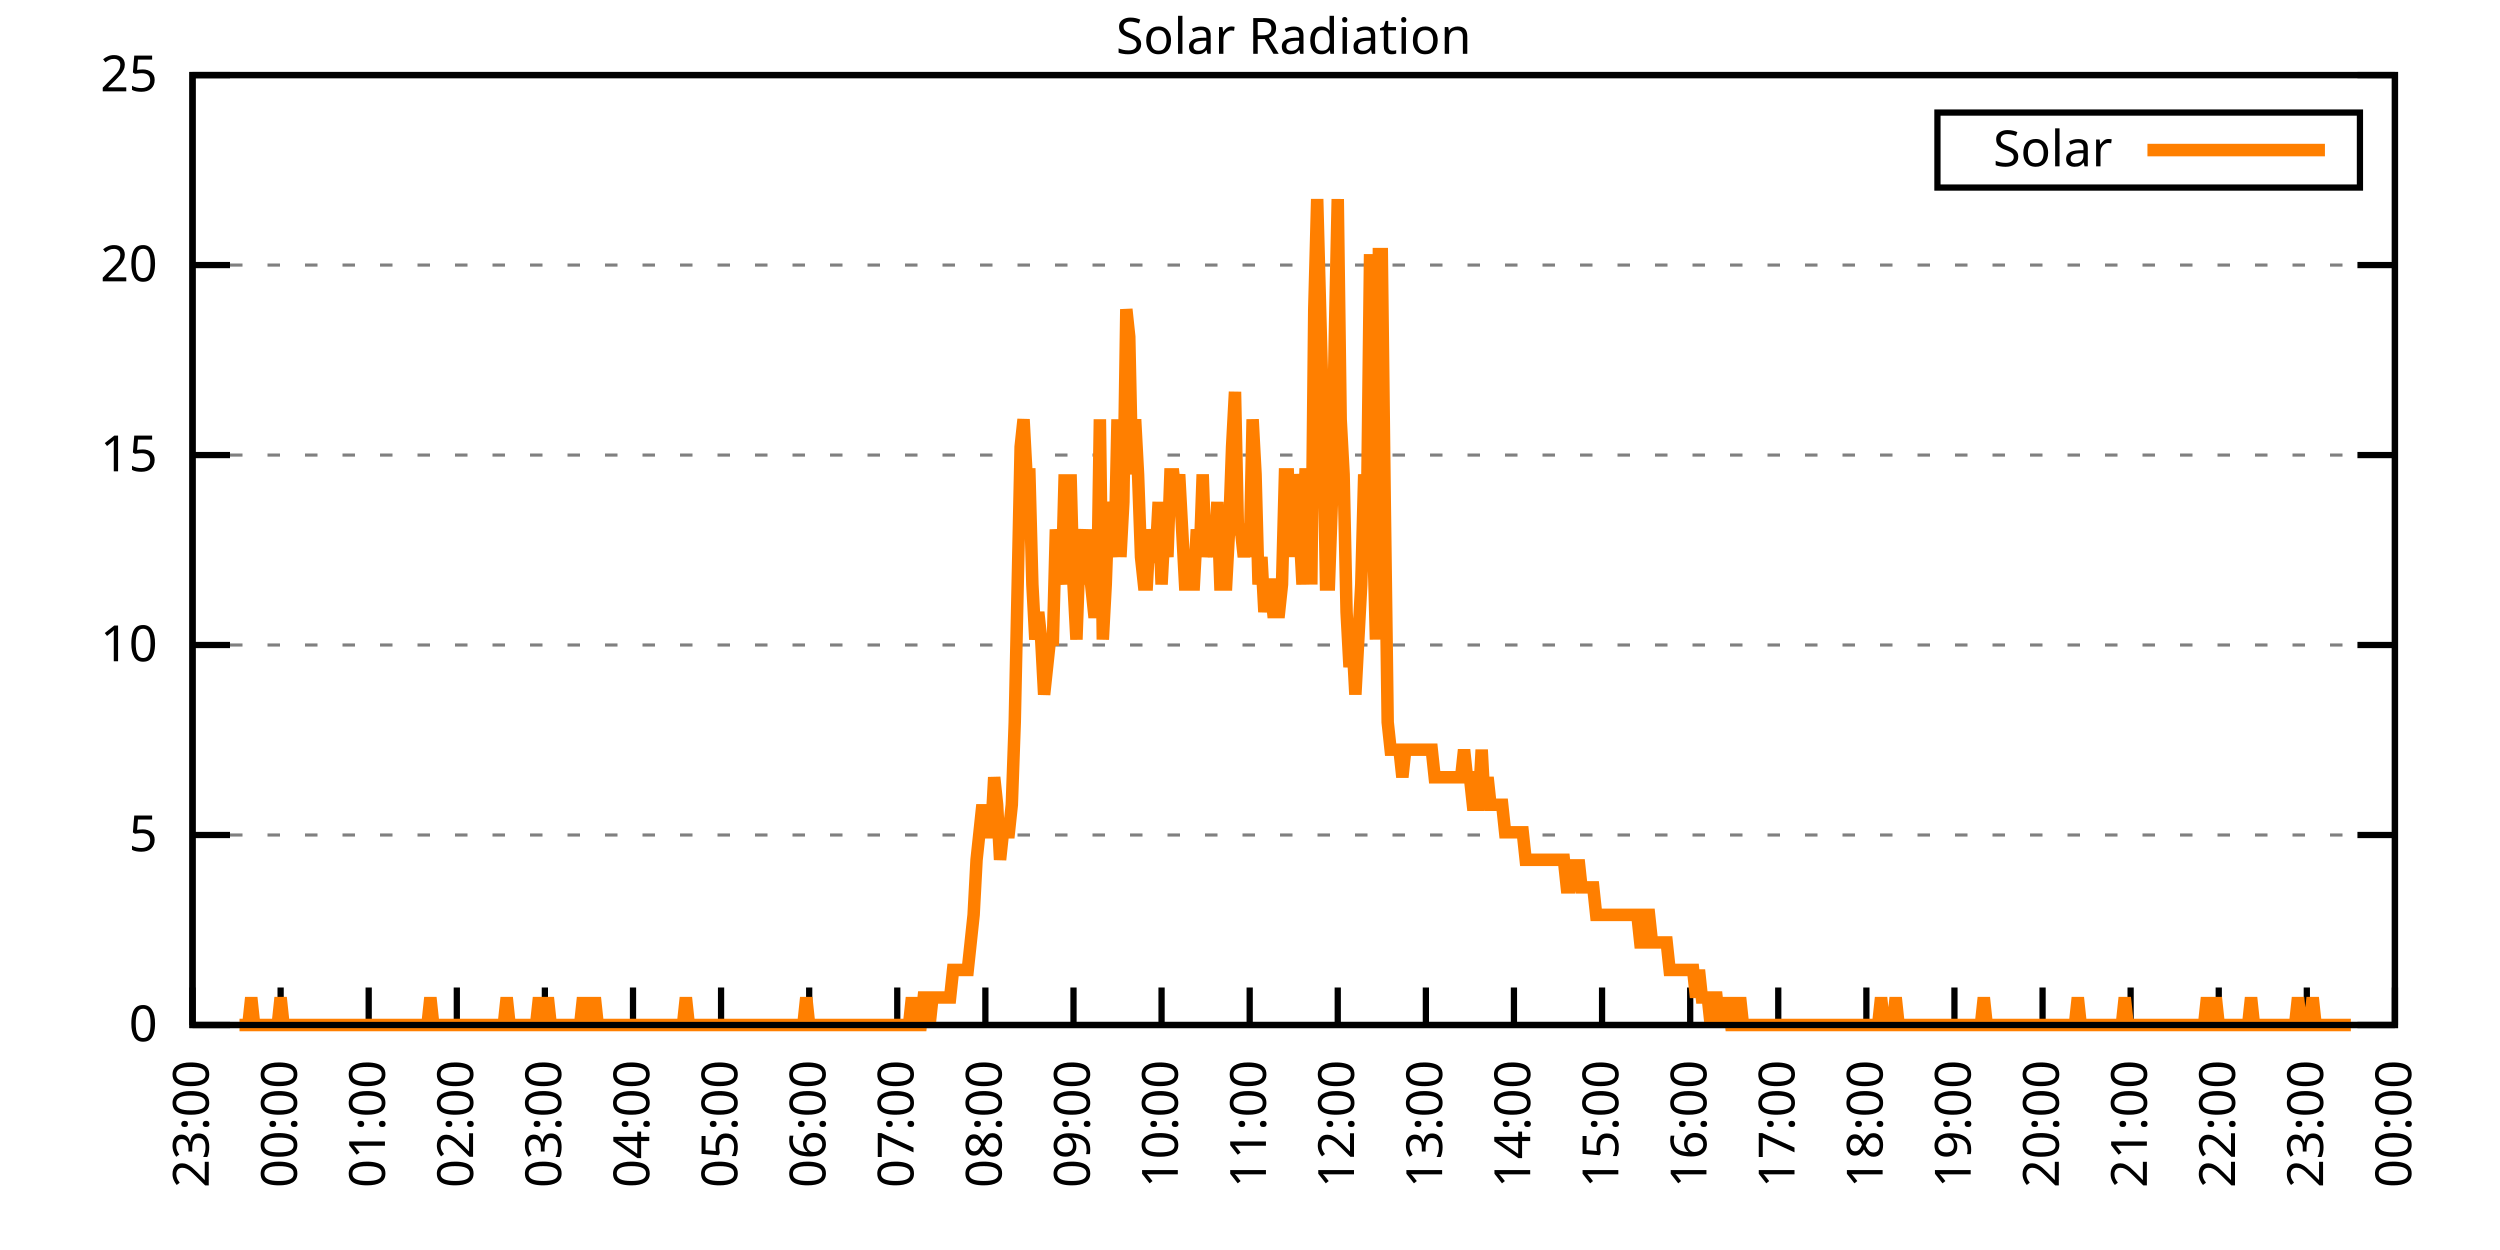
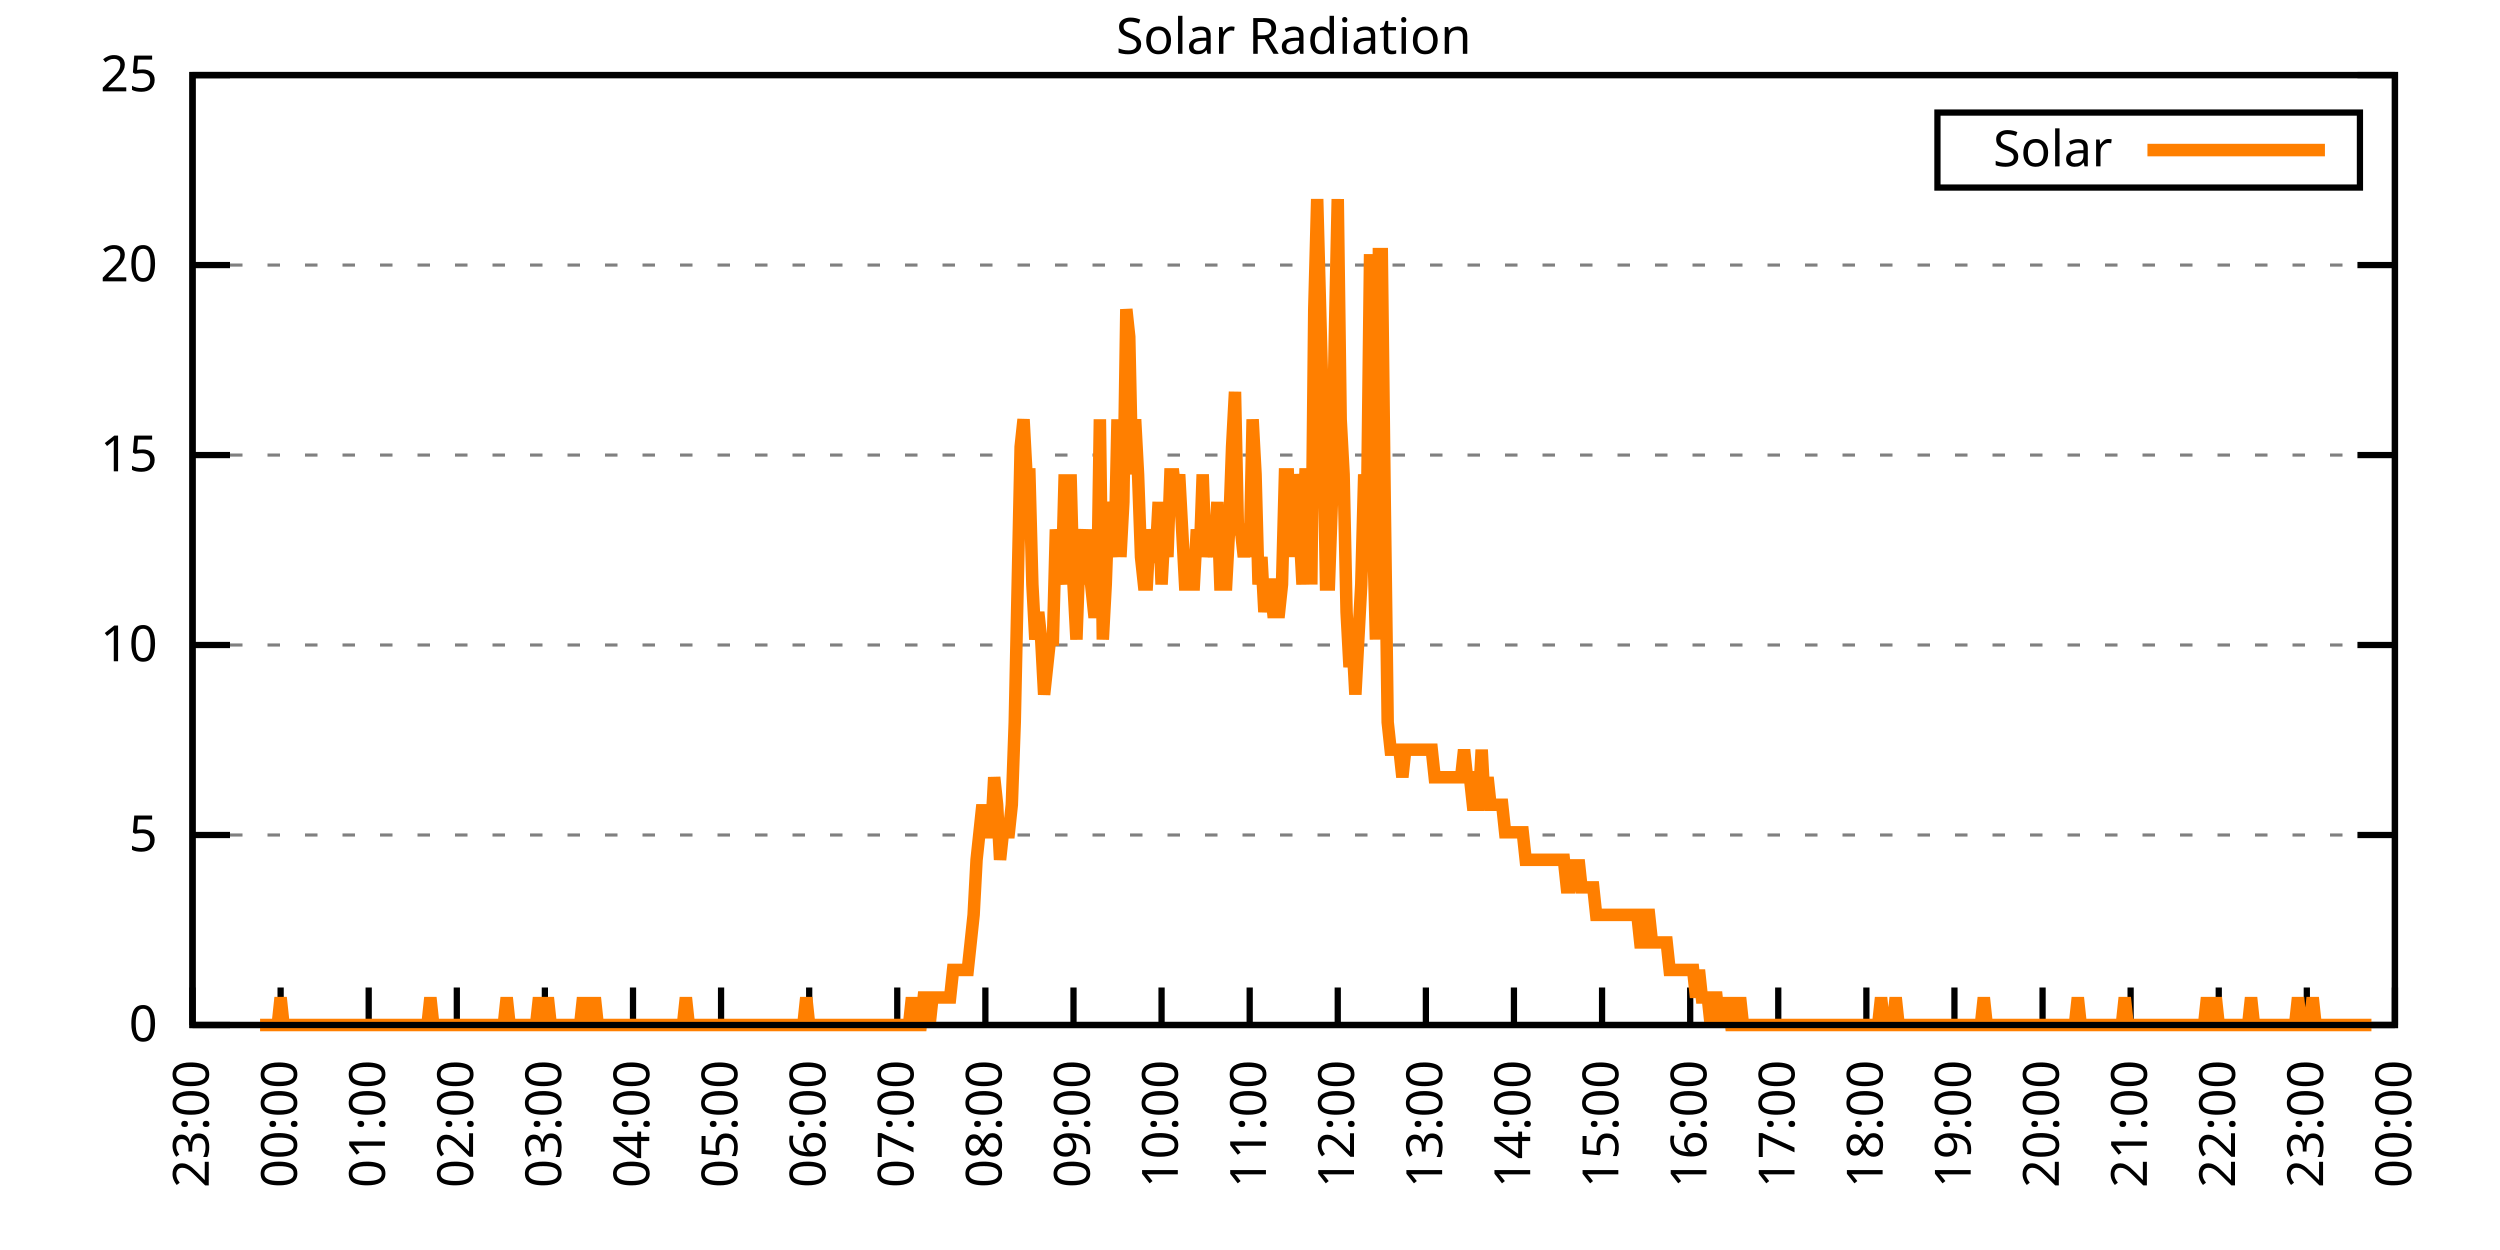
<svg xmlns="http://www.w3.org/2000/svg" xmlns:xlink="http://www.w3.org/1999/xlink" width="400" height="200" viewBox="0 0 400 200">
  <g id="gnuplot_canvas">
    <rect x="0" y="0" width="400" height="200" fill="none" />
    <defs>
      <circle id="gpDot" r="0.5" stroke-width="0.5" stroke="currentColor" />
      <path id="gpPt0" stroke-width="0.333" stroke="currentColor" d="M-1,0 h2 M0,-1 v2" />
      <path id="gpPt1" stroke-width="0.333" stroke="currentColor" d="M-1,-1 L1,1 M1,-1 L-1,1" />
      <path id="gpPt2" stroke-width="0.333" stroke="currentColor" d="M-1,0 L1,0 M0,-1 L0,1 M-1,-1 L1,1 M-1,1 L1,-1" />
      <rect id="gpPt3" stroke-width="0.333" stroke="currentColor" x="-1" y="-1" width="2" height="2" />
      <rect id="gpPt4" stroke-width="0.333" stroke="currentColor" fill="currentColor" x="-1" y="-1" width="2" height="2" />
      <circle id="gpPt5" stroke-width="0.333" stroke="currentColor" cx="0" cy="0" r="1" />
      <use xlink:href="#gpPt5" id="gpPt6" fill="currentColor" stroke="none" />
      <path id="gpPt7" stroke-width="0.333" stroke="currentColor" d="M0,-1.33 L-1.33,0.67 L1.33,0.67 z" />
      <use xlink:href="#gpPt7" id="gpPt8" fill="currentColor" stroke="none" />
      <use xlink:href="#gpPt7" id="gpPt9" stroke="currentColor" transform="rotate(180)" />
      <use xlink:href="#gpPt9" id="gpPt10" fill="currentColor" stroke="none" />
      <use xlink:href="#gpPt3" id="gpPt11" stroke="currentColor" transform="rotate(45)" />
      <use xlink:href="#gpPt11" id="gpPt12" fill="currentColor" stroke="none" />
      <path id="gpPt13" stroke-width="0.333" stroke="currentColor" d="M0,1.330 L1.265,0.411 L0.782,-1.067 L-0.782,-1.076 L-1.265,0.411 z" />
      <use xlink:href="#gpPt13" id="gpPt14" fill="currentColor" stroke="none" />
      <filter id="textbox" filterUnits="objectBoundingBox" x="0" y="0" height="1" width="1">
        <feFlood flood-color="white" flood-opacity="1" result="bgnd" />
        <feComposite in="SourceGraphic" in2="bgnd" operator="atop" />
      </filter>
      <filter id="greybox" filterUnits="objectBoundingBox" x="0" y="0" height="1" width="1">
        <feFlood flood-color="lightgrey" flood-opacity="1" result="grey" />
        <feComposite in="SourceGraphic" in2="grey" operator="atop" />
      </filter>
    </defs>
    <g fill="none" color="white" stroke="currentColor" stroke-width="1.00" stroke-linecap="butt" stroke-linejoin="miter">
</g>
    <g fill="none" color="black" stroke="currentColor" stroke-width="1.00" stroke-linecap="butt" stroke-linejoin="miter">
      <g stroke="none" shape-rendering="crispEdges">
        <polygon fill="rgb(255, 255, 255)" points="30.80,164.00 383.18,164.00 383.18,12.02 30.80,12.02 " />
      </g>
    </g>
    <g fill="none" color="black" stroke="currentColor" stroke-width="1.00" stroke-linecap="butt" stroke-linejoin="miter">
</g>
    <g fill="none" color="black" stroke="black" stroke-width="0.50" stroke-linecap="butt" stroke-linejoin="miter">
</g>
    <g fill="none" color="gray" stroke="currentColor" stroke-width="0.50" stroke-linecap="butt" stroke-linejoin="miter">
      <path stroke="gray" stroke-dasharray="2,4" class="gridline" d="M30.80,164.00 L383.19,164.00  " />
    </g>
    <g fill="none" color="gray" stroke="gray" stroke-width="1.00" stroke-linecap="butt" stroke-linejoin="miter">
</g>
    <g fill="none" color="black" stroke="currentColor" stroke-width="1.00" stroke-linecap="butt" stroke-linejoin="miter">
      <path stroke="black" d="M30.80,164.00 L36.80,164.00 M383.19,164.00 L377.19,164.00  " />
      <g transform="translate(25.20,166.60)" stroke="none" fill="black" font-family="Sans" font-size="8.00" text-anchor="end">
        <text>
          <tspan font-family="Sans"> 0</tspan>
        </text>
      </g>
    </g>
    <g fill="none" color="black" stroke="currentColor" stroke-width="1.00" stroke-linecap="butt" stroke-linejoin="miter">
</g>
    <g fill="none" color="black" stroke="black" stroke-width="0.50" stroke-linecap="butt" stroke-linejoin="miter">
</g>
    <g fill="none" color="gray" stroke="currentColor" stroke-width="0.50" stroke-linecap="butt" stroke-linejoin="miter">
      <path stroke="gray" stroke-dasharray="2,4" class="gridline" d="M30.80,133.60 L383.19,133.60  " />
    </g>
    <g fill="none" color="gray" stroke="gray" stroke-width="1.00" stroke-linecap="butt" stroke-linejoin="miter">
</g>
    <g fill="none" color="black" stroke="currentColor" stroke-width="1.00" stroke-linecap="butt" stroke-linejoin="miter">
      <path stroke="black" d="M30.80,133.60 L36.80,133.60 M383.19,133.60 L377.19,133.60  " />
      <g transform="translate(25.20,136.20)" stroke="none" fill="black" font-family="Sans" font-size="8.00" text-anchor="end">
        <text>
          <tspan font-family="Sans"> 5</tspan>
        </text>
      </g>
    </g>
    <g fill="none" color="black" stroke="currentColor" stroke-width="1.00" stroke-linecap="butt" stroke-linejoin="miter">
</g>
    <g fill="none" color="black" stroke="black" stroke-width="0.50" stroke-linecap="butt" stroke-linejoin="miter">
</g>
    <g fill="none" color="gray" stroke="currentColor" stroke-width="0.50" stroke-linecap="butt" stroke-linejoin="miter">
      <path stroke="gray" stroke-dasharray="2,4" class="gridline" d="M30.80,103.20 L383.19,103.20  " />
    </g>
    <g fill="none" color="gray" stroke="gray" stroke-width="1.00" stroke-linecap="butt" stroke-linejoin="miter">
</g>
    <g fill="none" color="black" stroke="currentColor" stroke-width="1.00" stroke-linecap="butt" stroke-linejoin="miter">
      <path stroke="black" d="M30.80,103.20 L36.80,103.20 M383.19,103.20 L377.19,103.20  " />
      <g transform="translate(25.20,105.80)" stroke="none" fill="black" font-family="Sans" font-size="8.00" text-anchor="end">
        <text>
          <tspan font-family="Sans"> 10</tspan>
        </text>
      </g>
    </g>
    <g fill="none" color="black" stroke="currentColor" stroke-width="1.00" stroke-linecap="butt" stroke-linejoin="miter">
</g>
    <g fill="none" color="black" stroke="black" stroke-width="0.50" stroke-linecap="butt" stroke-linejoin="miter">
</g>
    <g fill="none" color="gray" stroke="currentColor" stroke-width="0.50" stroke-linecap="butt" stroke-linejoin="miter">
      <path stroke="gray" stroke-dasharray="2,4" class="gridline" d="M30.80,72.81 L383.19,72.81  " />
    </g>
    <g fill="none" color="gray" stroke="gray" stroke-width="1.00" stroke-linecap="butt" stroke-linejoin="miter">
</g>
    <g fill="none" color="black" stroke="currentColor" stroke-width="1.00" stroke-linecap="butt" stroke-linejoin="miter">
      <path stroke="black" d="M30.80,72.81 L36.80,72.81 M383.19,72.81 L377.19,72.81  " />
      <g transform="translate(25.20,75.41)" stroke="none" fill="black" font-family="Sans" font-size="8.00" text-anchor="end">
        <text>
          <tspan font-family="Sans"> 15</tspan>
        </text>
      </g>
    </g>
    <g fill="none" color="black" stroke="currentColor" stroke-width="1.00" stroke-linecap="butt" stroke-linejoin="miter">
</g>
    <g fill="none" color="black" stroke="black" stroke-width="0.50" stroke-linecap="butt" stroke-linejoin="miter">
</g>
    <g fill="none" color="gray" stroke="currentColor" stroke-width="0.50" stroke-linecap="butt" stroke-linejoin="miter">
      <path stroke="gray" stroke-dasharray="2,4" class="gridline" d="M30.80,42.41 L383.19,42.41  " />
    </g>
    <g fill="none" color="gray" stroke="gray" stroke-width="1.00" stroke-linecap="butt" stroke-linejoin="miter">
</g>
    <g fill="none" color="black" stroke="currentColor" stroke-width="1.00" stroke-linecap="butt" stroke-linejoin="miter">
      <path stroke="black" d="M30.80,42.41 L36.80,42.41 M383.19,42.41 L377.19,42.41  " />
      <g transform="translate(25.20,45.01)" stroke="none" fill="black" font-family="Sans" font-size="8.00" text-anchor="end">
        <text>
          <tspan font-family="Sans"> 20</tspan>
        </text>
      </g>
    </g>
    <g fill="none" color="black" stroke="currentColor" stroke-width="1.00" stroke-linecap="butt" stroke-linejoin="miter">
</g>
    <g fill="none" color="black" stroke="black" stroke-width="0.50" stroke-linecap="butt" stroke-linejoin="miter">
</g>
    <g fill="none" color="gray" stroke="currentColor" stroke-width="0.50" stroke-linecap="butt" stroke-linejoin="miter">
      <path stroke="gray" stroke-dasharray="2,4" class="gridline" d="M30.80,12.01 L383.19,12.01  " />
    </g>
    <g fill="none" color="gray" stroke="gray" stroke-width="1.00" stroke-linecap="butt" stroke-linejoin="miter">
</g>
    <g fill="none" color="black" stroke="currentColor" stroke-width="1.00" stroke-linecap="butt" stroke-linejoin="miter">
      <path stroke="black" d="M30.80,12.01 L36.80,12.01 M383.19,12.01 L377.19,12.01  " />
      <g transform="translate(25.20,14.61)" stroke="none" fill="black" font-family="Sans" font-size="8.00" text-anchor="end">
        <text>
          <tspan font-family="Sans"> 25</tspan>
        </text>
      </g>
    </g>
    <g fill="none" color="black" stroke="currentColor" stroke-width="1.00" stroke-linecap="butt" stroke-linejoin="miter">
      <path stroke="black" d="M30.80,164.00 L30.80,158.00  " />
      <g transform="translate(33.40,169.60) rotate(270.00)" stroke="none" fill="black" font-family="Sans" font-size="8.00" text-anchor="end">
        <text>
          <tspan font-family="Sans">23:00</tspan>
        </text>
      </g>
    </g>
    <g fill="none" color="black" stroke="currentColor" stroke-width="1.00" stroke-linecap="butt" stroke-linejoin="miter">
      <path stroke="black" d="M44.90,164.00 L44.90,158.00  " />
      <g transform="translate(47.50,169.60) rotate(270.00)" stroke="none" fill="black" font-family="Sans" font-size="8.00" text-anchor="end">
        <text>
          <tspan font-family="Sans">00:00</tspan>
        </text>
      </g>
    </g>
    <g fill="none" color="black" stroke="currentColor" stroke-width="1.00" stroke-linecap="butt" stroke-linejoin="miter">
      <path stroke="black" d="M58.99,164.00 L58.99,158.00  " />
      <g transform="translate(61.59,169.60) rotate(270.00)" stroke="none" fill="black" font-family="Sans" font-size="8.00" text-anchor="end">
        <text>
          <tspan font-family="Sans">01:00</tspan>
        </text>
      </g>
    </g>
    <g fill="none" color="black" stroke="currentColor" stroke-width="1.00" stroke-linecap="butt" stroke-linejoin="miter">
      <path stroke="black" d="M73.09,164.00 L73.09,158.00  " />
      <g transform="translate(75.69,169.60) rotate(270.00)" stroke="none" fill="black" font-family="Sans" font-size="8.00" text-anchor="end">
        <text>
          <tspan font-family="Sans">02:00</tspan>
        </text>
      </g>
    </g>
    <g fill="none" color="black" stroke="currentColor" stroke-width="1.00" stroke-linecap="butt" stroke-linejoin="miter">
      <path stroke="black" d="M87.18,164.00 L87.18,158.00  " />
      <g transform="translate(89.78,169.60) rotate(270.00)" stroke="none" fill="black" font-family="Sans" font-size="8.00" text-anchor="end">
        <text>
          <tspan font-family="Sans">03:00</tspan>
        </text>
      </g>
    </g>
    <g fill="none" color="black" stroke="currentColor" stroke-width="1.00" stroke-linecap="butt" stroke-linejoin="miter">
      <path stroke="black" d="M101.28,164.00 L101.28,158.00  " />
      <g transform="translate(103.88,169.60) rotate(270.00)" stroke="none" fill="black" font-family="Sans" font-size="8.00" text-anchor="end">
        <text>
          <tspan font-family="Sans">04:00</tspan>
        </text>
      </g>
    </g>
    <g fill="none" color="black" stroke="currentColor" stroke-width="1.00" stroke-linecap="butt" stroke-linejoin="miter">
      <path stroke="black" d="M115.37,164.00 L115.37,158.00  " />
      <g transform="translate(117.97,169.60) rotate(270.00)" stroke="none" fill="black" font-family="Sans" font-size="8.00" text-anchor="end">
        <text>
          <tspan font-family="Sans">05:00</tspan>
        </text>
      </g>
    </g>
    <g fill="none" color="black" stroke="currentColor" stroke-width="1.00" stroke-linecap="butt" stroke-linejoin="miter">
      <path stroke="black" d="M129.47,164.00 L129.47,158.00  " />
      <g transform="translate(132.07,169.60) rotate(270.00)" stroke="none" fill="black" font-family="Sans" font-size="8.00" text-anchor="end">
        <text>
          <tspan font-family="Sans">06:00</tspan>
        </text>
      </g>
    </g>
    <g fill="none" color="black" stroke="currentColor" stroke-width="1.00" stroke-linecap="butt" stroke-linejoin="miter">
      <path stroke="black" d="M143.56,164.00 L143.56,158.00  " />
      <g transform="translate(146.16,169.60) rotate(270.00)" stroke="none" fill="black" font-family="Sans" font-size="8.00" text-anchor="end">
        <text>
          <tspan font-family="Sans">07:00</tspan>
        </text>
      </g>
    </g>
    <g fill="none" color="black" stroke="currentColor" stroke-width="1.00" stroke-linecap="butt" stroke-linejoin="miter">
      <path stroke="black" d="M157.66,164.00 L157.66,158.00  " />
      <g transform="translate(160.26,169.60) rotate(270.00)" stroke="none" fill="black" font-family="Sans" font-size="8.00" text-anchor="end">
        <text>
          <tspan font-family="Sans">08:00</tspan>
        </text>
      </g>
    </g>
    <g fill="none" color="black" stroke="currentColor" stroke-width="1.00" stroke-linecap="butt" stroke-linejoin="miter">
      <path stroke="black" d="M171.76,164.00 L171.76,158.00  " />
      <g transform="translate(174.36,169.60) rotate(270.00)" stroke="none" fill="black" font-family="Sans" font-size="8.00" text-anchor="end">
        <text>
          <tspan font-family="Sans">09:00</tspan>
        </text>
      </g>
    </g>
    <g fill="none" color="black" stroke="currentColor" stroke-width="1.00" stroke-linecap="butt" stroke-linejoin="miter">
      <path stroke="black" d="M185.85,164.00 L185.85,158.00  " />
      <g transform="translate(188.45,169.60) rotate(270.00)" stroke="none" fill="black" font-family="Sans" font-size="8.00" text-anchor="end">
        <text>
          <tspan font-family="Sans">10:00</tspan>
        </text>
      </g>
    </g>
    <g fill="none" color="black" stroke="currentColor" stroke-width="1.00" stroke-linecap="butt" stroke-linejoin="miter">
      <path stroke="black" d="M199.95,164.00 L199.95,158.00  " />
      <g transform="translate(202.55,169.60) rotate(270.00)" stroke="none" fill="black" font-family="Sans" font-size="8.00" text-anchor="end">
        <text>
          <tspan font-family="Sans">11:00</tspan>
        </text>
      </g>
    </g>
    <g fill="none" color="black" stroke="currentColor" stroke-width="1.00" stroke-linecap="butt" stroke-linejoin="miter">
      <path stroke="black" d="M214.04,164.00 L214.04,158.00  " />
      <g transform="translate(216.64,169.60) rotate(270.00)" stroke="none" fill="black" font-family="Sans" font-size="8.00" text-anchor="end">
        <text>
          <tspan font-family="Sans">12:00</tspan>
        </text>
      </g>
    </g>
    <g fill="none" color="black" stroke="currentColor" stroke-width="1.00" stroke-linecap="butt" stroke-linejoin="miter">
      <path stroke="black" d="M228.14,164.00 L228.14,158.00  " />
      <g transform="translate(230.74,169.60) rotate(270.00)" stroke="none" fill="black" font-family="Sans" font-size="8.00" text-anchor="end">
        <text>
          <tspan font-family="Sans">13:00</tspan>
        </text>
      </g>
    </g>
    <g fill="none" color="black" stroke="currentColor" stroke-width="1.00" stroke-linecap="butt" stroke-linejoin="miter">
      <path stroke="black" d="M242.23,164.00 L242.23,158.00  " />
      <g transform="translate(244.83,169.60) rotate(270.00)" stroke="none" fill="black" font-family="Sans" font-size="8.00" text-anchor="end">
        <text>
          <tspan font-family="Sans">14:00</tspan>
        </text>
      </g>
    </g>
    <g fill="none" color="black" stroke="currentColor" stroke-width="1.00" stroke-linecap="butt" stroke-linejoin="miter">
      <path stroke="black" d="M256.33,164.00 L256.33,158.00  " />
      <g transform="translate(258.93,169.60) rotate(270.00)" stroke="none" fill="black" font-family="Sans" font-size="8.00" text-anchor="end">
        <text>
          <tspan font-family="Sans">15:00</tspan>
        </text>
      </g>
    </g>
    <g fill="none" color="black" stroke="currentColor" stroke-width="1.00" stroke-linecap="butt" stroke-linejoin="miter">
      <path stroke="black" d="M270.43,164.00 L270.43,158.00  " />
      <g transform="translate(273.03,169.60) rotate(270.00)" stroke="none" fill="black" font-family="Sans" font-size="8.00" text-anchor="end">
        <text>
          <tspan font-family="Sans">16:00</tspan>
        </text>
      </g>
    </g>
    <g fill="none" color="black" stroke="currentColor" stroke-width="1.00" stroke-linecap="butt" stroke-linejoin="miter">
      <path stroke="black" d="M284.52,164.00 L284.52,158.00  " />
      <g transform="translate(287.12,169.60) rotate(270.00)" stroke="none" fill="black" font-family="Sans" font-size="8.00" text-anchor="end">
        <text>
          <tspan font-family="Sans">17:00</tspan>
        </text>
      </g>
    </g>
    <g fill="none" color="black" stroke="currentColor" stroke-width="1.00" stroke-linecap="butt" stroke-linejoin="miter">
      <path stroke="black" d="M298.62,164.00 L298.62,158.00  " />
      <g transform="translate(301.22,169.60) rotate(270.00)" stroke="none" fill="black" font-family="Sans" font-size="8.00" text-anchor="end">
        <text>
          <tspan font-family="Sans">18:00</tspan>
        </text>
      </g>
    </g>
    <g fill="none" color="black" stroke="currentColor" stroke-width="1.00" stroke-linecap="butt" stroke-linejoin="miter">
      <path stroke="black" d="M312.71,164.00 L312.71,158.00  " />
      <g transform="translate(315.31,169.60) rotate(270.00)" stroke="none" fill="black" font-family="Sans" font-size="8.00" text-anchor="end">
        <text>
          <tspan font-family="Sans">19:00</tspan>
        </text>
      </g>
    </g>
    <g fill="none" color="black" stroke="currentColor" stroke-width="1.00" stroke-linecap="butt" stroke-linejoin="miter">
      <path stroke="black" d="M326.81,164.00 L326.81,158.00  " />
      <g transform="translate(329.41,169.60) rotate(270.00)" stroke="none" fill="black" font-family="Sans" font-size="8.00" text-anchor="end">
        <text>
          <tspan font-family="Sans">20:00</tspan>
        </text>
      </g>
    </g>
    <g fill="none" color="black" stroke="currentColor" stroke-width="1.00" stroke-linecap="butt" stroke-linejoin="miter">
      <path stroke="black" d="M340.90,164.00 L340.90,158.00  " />
      <g transform="translate(343.50,169.60) rotate(270.00)" stroke="none" fill="black" font-family="Sans" font-size="8.00" text-anchor="end">
        <text>
          <tspan font-family="Sans">21:00</tspan>
        </text>
      </g>
    </g>
    <g fill="none" color="black" stroke="currentColor" stroke-width="1.00" stroke-linecap="butt" stroke-linejoin="miter">
      <path stroke="black" d="M355.00,164.00 L355.00,158.00  " />
      <g transform="translate(357.60,169.60) rotate(270.00)" stroke="none" fill="black" font-family="Sans" font-size="8.00" text-anchor="end">
        <text>
          <tspan font-family="Sans">22:00</tspan>
        </text>
      </g>
    </g>
    <g fill="none" color="black" stroke="currentColor" stroke-width="1.00" stroke-linecap="butt" stroke-linejoin="miter">
      <path stroke="black" d="M369.09,164.00 L369.09,158.00  " />
      <g transform="translate(371.69,169.60) rotate(270.00)" stroke="none" fill="black" font-family="Sans" font-size="8.00" text-anchor="end">
        <text>
          <tspan font-family="Sans">23:00</tspan>
        </text>
      </g>
    </g>
    <g fill="none" color="black" stroke="currentColor" stroke-width="1.00" stroke-linecap="butt" stroke-linejoin="miter">
      <path stroke="black" d="M383.19,164.00 L383.19,158.00  " />
      <g transform="translate(385.79,169.60) rotate(270.00)" stroke="none" fill="black" font-family="Sans" font-size="8.00" text-anchor="end">
        <text>
          <tspan font-family="Sans">00:00</tspan>
        </text>
      </g>
    </g>
    <g fill="none" color="black" stroke="currentColor" stroke-width="1.00" stroke-linecap="butt" stroke-linejoin="miter">
</g>
    <g fill="none" color="black" stroke="currentColor" stroke-width="1.00" stroke-linecap="butt" stroke-linejoin="miter">
      <path stroke="black" d="M30.80,12.01 L30.80,164.00 L383.19,164.00 L383.19,12.01 L30.80,12.01 Z  " />
    </g>
    <g fill="none" color="black" stroke="currentColor" stroke-width="1.00" stroke-linecap="butt" stroke-linejoin="miter">
</g>
    <g fill="none" color="black" stroke="currentColor" stroke-width="1.00" stroke-linecap="butt" stroke-linejoin="miter">
      <path stroke="black" d="M309.99,30.01 L309.99,18.01 L377.59,18.01 L377.59,30.01 L309.99,30.01 Z  " />
    </g>
    <g id="Solar_Radiation_plot_1">
      <g fill="none" color="white" stroke="black" stroke-width="2.00" stroke-linecap="butt" stroke-linejoin="miter">
</g>
      <g fill="none" color="black" stroke="currentColor" stroke-width="2.00" stroke-linecap="butt" stroke-linejoin="miter">
        <g transform="translate(337.99,26.61)" stroke="none" fill="black" font-family="Sans" font-size="8.00" text-anchor="end">
          <text>
            <tspan font-family="Sans">Solar</tspan>
          </text>
        </g>
      </g>
      <g fill="none" color="black" stroke="currentColor" stroke-width="2.00" stroke-linecap="butt" stroke-linejoin="miter">
-         <path stroke="rgb(255, 127,   0)" d="M343.59,24.01 L371.99,24.01 M38.32,164.00 L38.79,164.00 L39.26,164.00 L39.73,164.00 L40.20,159.60 L40.67,164.00   L41.14,164.00 L41.61,164.00 L42.08,164.00 L42.55,164.00 L43.02,164.00 L43.49,164.00 L43.96,164.00 L44.43,164.00   L44.90,159.60 L45.37,164.00 L45.84,164.00 L46.31,164.00 L46.78,164.00 L47.24,164.00 L47.71,164.00 L48.18,164.00   L48.65,164.00 L49.12,164.00 L49.59,164.00 L50.06,164.00 L50.53,164.00 L51.00,164.00 L51.47,164.00 L51.94,164.00   L52.41,164.00 L52.88,164.00 L53.35,164.00 L53.82,164.00 L54.29,164.00 L54.76,164.00 L55.23,164.00 L55.70,164.00   L56.17,164.00 L56.64,164.00 L57.11,164.00 L57.58,164.00 L58.05,164.00 L58.52,164.00 L58.99,164.00 L59.46,164.00   L59.93,164.00 L60.40,164.00 L60.87,164.00 L61.34,164.00 L61.81,164.00 L62.28,164.00 L62.75,164.00 L63.22,164.00   L63.69,164.00 L64.16,164.00 L64.63,164.00 L65.10,164.00 L65.57,164.00 L66.04,164.00 L66.51,164.00 L66.98,164.00   L67.45,164.00 L67.92,164.00 L68.39,164.00 L68.86,159.60 L69.33,164.00 L69.80,164.00 L70.27,164.00 L70.74,164.00   L71.21,164.00 L71.68,164.00 L72.15,164.00 L72.62,164.00 L73.09,164.00 L73.56,164.00 L74.03,164.00 L74.50,164.00   L74.97,164.00 L75.44,164.00 L75.91,164.00 L76.38,164.00 L76.85,164.00 L77.32,164.00 L77.79,164.00 L78.26,164.00   L78.73,164.00 L79.19,164.00 L79.66,164.00 L80.13,164.00 L80.60,164.00 L81.07,159.60 L81.54,164.00 L82.01,164.00   L82.48,164.00 L82.95,164.00 L83.42,164.00 L83.89,164.00 L84.36,164.00 L84.83,164.00 L85.30,164.00 L85.77,164.00   L86.24,159.60 L86.71,164.00 L87.18,164.00 L87.65,159.60 L88.12,164.00 L88.59,164.00 L89.06,164.00 L89.53,164.00   L90.00,164.00 L90.47,164.00 L90.94,164.00 L91.41,164.00 L91.88,164.00 L92.35,164.00 L92.82,164.00 L93.29,159.60   L93.76,164.00 L94.23,164.00 L94.70,164.00 L95.17,159.60 L95.64,164.00 L96.11,164.00 L96.58,164.00 L97.05,164.00   L97.52,164.00 L97.99,164.00 L98.46,164.00 L98.93,164.00 L99.40,164.00 L99.87,164.00 L100.34,164.00 L100.81,164.00   L101.28,164.00 L101.75,164.00 L102.22,164.00 L102.69,164.00 L103.16,164.00 L103.63,164.00 L104.10,164.00 L104.57,164.00   L105.04,164.00 L105.51,164.00 L105.98,164.00 L106.45,164.00 L106.92,164.00 L107.39,164.00 L107.86,164.00 L108.33,164.00   L108.80,164.00 L109.27,164.00 L109.74,159.60 L110.21,164.00 L110.68,164.00 L111.14,164.00 L111.61,164.00 L112.08,164.00   L112.55,164.00 L113.02,164.00 L113.49,164.00 L113.96,164.00 L114.43,164.00 L114.90,164.00 L115.37,164.00 L115.84,164.00   L116.31,164.00 L116.78,164.00 L117.25,164.00 L117.72,164.00 L118.19,164.00 L118.66,164.00 L119.13,164.00 L119.60,164.00   L120.07,164.00 L120.54,164.00 L121.01,164.00 L121.48,164.00 L121.95,164.00 L122.42,164.00 L122.89,164.00 L123.36,164.00   L123.83,164.00 L124.30,164.00 L124.77,164.00 L125.24,164.00 L125.71,164.00 L126.18,164.00 L126.65,164.00 L127.12,164.00   L127.59,164.00 L128.06,164.00 L128.53,164.00 L129.00,159.60 L129.47,164.00 L129.94,164.00 L130.41,164.00 L130.88,164.00   L131.35,164.00 L131.82,164.00 L132.29,164.00 L132.76,164.00 L133.23,164.00 L133.70,164.00 L134.17,164.00 L134.64,164.00   L135.11,164.00 L135.58,164.00 L136.05,164.00 L136.52,164.00 L136.99,164.00 L137.46,164.00 L137.93,164.00 L138.40,164.00   L138.87,164.00 L139.34,164.00 L139.81,164.00 L140.28,164.00 L140.75,164.00 L141.22,164.00 L141.69,164.00 L142.16,164.00   L142.63,164.00 L143.09,164.00 L143.56,164.00 L144.03,164.00 L144.50,164.00 L144.97,164.00 L145.44,164.00 L145.91,159.60   L146.38,164.00 L146.85,164.00 L147.32,164.00 L147.79,159.60 L148.26,159.60 L148.73,164.00 L149.20,159.60 L149.67,159.60   L150.14,159.60 L150.61,159.60 L151.08,159.60 L151.55,159.60 L152.02,159.60 L152.49,155.19 L152.96,155.19 L153.43,155.19   L153.90,155.19 L154.37,155.19 L154.84,155.19 L155.31,150.79 L155.78,146.38 L156.25,137.57 L156.72,133.17 L157.19,128.76   L157.66,133.17 L158.13,133.17 L158.60,133.17 L159.07,124.36 L159.54,128.76 L160.01,137.57 L160.48,133.17 L160.95,133.17   L161.42,133.17 L161.89,128.76 L162.36,115.55 L162.83,93.52 L163.30,71.50 L163.77,67.09 L164.24,75.90 L164.71,75.90   L165.18,93.52 L165.65,102.33 L166.12,97.93 L166.59,102.33 L167.06,111.14 L167.53,106.74 L168.00,102.33 L168.47,102.33   L168.94,84.71 L169.41,89.12 L169.88,93.52 L170.35,75.90 L170.82,93.52 L171.29,75.90 L171.76,93.52 L172.23,102.33   L172.70,89.12 L173.17,84.71 L173.64,93.52 L174.11,84.71 L174.58,93.52 L175.04,97.93 L175.51,97.93 L175.98,67.09   L176.45,102.33 L176.92,93.52 L177.39,80.31 L177.86,84.71 L178.33,89.12 L178.80,67.09 L179.27,89.12 L179.74,80.31   L180.21,49.47 L180.68,53.88 L181.15,75.90 L181.62,67.09 L182.09,75.90 L182.56,89.12 L183.03,93.52 L183.50,93.52   L183.97,84.71 L184.44,89.12 L184.91,89.12 L185.38,80.31 L185.85,93.52 L186.32,84.71 L186.79,89.12 L187.26,75.90   L187.73,75.90 L188.20,80.31 L188.67,75.90 L189.14,84.71 L189.61,93.52 L190.08,93.52 L190.55,93.52 L191.02,93.52   L191.49,84.71 L191.96,89.12 L192.43,75.90 L192.90,89.12 L193.37,84.71 L193.84,84.71 L194.31,89.12 L194.78,80.31   L195.25,93.52 L195.72,93.52 L196.19,93.52 L196.66,84.71 L197.13,71.50 L197.60,62.69 L198.07,84.71 L198.54,84.71   L199.01,89.12 L199.48,84.71 L199.95,89.12 L200.42,67.09 L200.89,75.90 L201.36,93.52 L201.83,89.12 L202.30,97.93   L202.77,93.52 L203.24,93.52 L203.71,97.93 L204.18,97.93 L204.65,97.93 L205.12,93.52 L205.59,75.90 L206.06,75.90   L206.53,89.12 L207.00,75.90 L207.46,80.31 L207.93,84.71 L208.40,93.52 L208.87,75.90 L209.34,75.90 L209.81,93.52   L210.28,49.47 L210.75,31.85 L211.22,49.47 L211.69,67.09 L212.16,93.52 L212.63,93.52 L213.10,80.31 L213.57,53.88   L214.04,31.85 L214.51,67.09 L214.98,75.90 L215.45,97.93 L215.92,106.74 L216.39,102.33 L216.86,111.14 L217.33,102.33   L217.80,93.52 L218.27,75.90 L218.74,80.31 L219.21,40.66 L219.68,84.71 L220.15,102.33 L220.62,40.66 L221.09,40.66   L221.56,80.31 L222.03,115.55 L222.50,119.95 L222.97,119.95 L223.44,119.95 L223.91,119.95 L224.38,124.36 L224.85,119.95   L225.32,119.95 L225.79,119.95 L226.26,119.95 L226.73,119.95 L227.20,119.95 L227.67,119.95 L228.14,119.95 L228.61,119.95   L229.08,119.95 L229.55,124.36 L230.02,124.36 L230.49,124.36 L230.96,124.36 L231.43,124.36 L231.90,124.36 L232.37,124.36   L232.84,124.36 L233.31,124.36 L233.78,124.36 L234.25,119.95 L234.72,124.36 L235.19,124.36 L235.66,128.76 L236.13,128.76   L236.60,128.76 L237.07,119.95 L237.54,128.76 L238.01,124.36 L238.48,128.76 L238.95,128.76 L239.41,128.76 L239.88,128.76   L240.35,128.76 L240.82,133.17 L241.29,133.17 L241.76,133.17 L242.23,133.17 L242.70,133.17 L243.17,133.17 L243.64,133.17   L244.11,137.57 L244.58,137.57 L245.05,137.57 L245.52,137.57 L245.99,137.57 L246.46,137.57 L246.93,137.57 L247.40,137.57   L247.87,137.57 L248.34,137.57 L248.81,137.57 L249.28,137.57 L249.75,137.57 L250.22,137.57 L250.69,141.98 L251.16,141.98   L251.63,137.57 L252.10,141.98 L252.57,137.57 L253.04,141.98 L253.51,141.98 L253.98,141.98 L254.45,141.98 L254.92,141.98   L255.39,146.38 L255.86,146.38 L256.33,146.38 L256.80,146.38 L257.27,146.38 L257.74,146.38 L258.21,146.38 L258.68,146.38   L259.15,146.38 L259.62,146.38 L260.09,146.38 L260.56,146.38 L261.03,146.38 L261.50,146.38 L261.97,146.38 L262.44,150.79   L262.91,150.79 L263.38,146.38 L263.85,146.38 L264.32,150.79 L264.79,150.79 L265.26,150.79 L265.73,150.79 L266.20,150.79   L266.67,150.79 L267.14,155.19 L267.61,155.19 L268.08,155.19 L268.55,155.19 L269.02,155.19 L269.49,155.19 L269.96,155.19   L270.43,155.19 L270.90,155.19 L271.36,159.60 L271.83,155.19 L272.30,159.60 L272.77,159.60 L273.24,159.60 L273.71,164.00   L274.18,159.60 L274.65,159.60 L275.12,164.00 L275.59,159.60 L276.06,164.00 L276.53,159.60 L277.00,164.00 L277.47,164.00   L277.94,164.00 L278.41,159.60 L278.88,164.00 L279.35,164.00 L279.82,164.00 L280.29,164.00 L280.76,164.00 L281.23,164.00   L281.70,164.00 L282.17,164.00 L282.64,164.00 L283.11,164.00 L283.58,164.00 L284.05,164.00 L284.52,164.00 L284.99,164.00   L285.46,164.00 L285.93,164.00 L286.40,164.00 L286.87,164.00 L287.34,164.00 L287.81,164.00 L288.28,164.00 L288.75,164.00   L289.22,164.00 L289.69,164.00 L290.16,164.00 L290.63,164.00 L291.10,164.00 L291.57,164.00 L292.04,164.00 L292.51,164.00   L292.98,164.00 L293.45,164.00 L293.92,164.00 L294.39,164.00 L294.86,164.00 L295.33,164.00 L295.80,164.00 L296.27,164.00   L296.74,164.00 L297.21,164.00 L297.68,164.00 L298.15,164.00 L298.62,164.00 L299.09,164.00 L299.56,164.00 L300.03,164.00   L300.50,164.00 L300.97,159.60 L301.44,164.00 L301.91,164.00 L302.38,164.00 L302.85,164.00 L303.31,159.60 L303.78,164.00   L304.25,164.00 L304.72,164.00 L305.19,164.00 L305.66,164.00 L306.13,164.00 L306.60,164.00 L307.07,164.00 L307.54,164.00   L308.01,164.00 L308.48,164.00 L308.95,164.00 L309.42,164.00 L309.89,164.00 L310.36,164.00 L310.83,164.00 L311.30,164.00   L311.77,164.00 L312.24,164.00 L312.71,164.00 L313.18,164.00 L313.65,164.00 L314.12,164.00 L314.59,164.00 L315.06,164.00   L315.53,164.00 L316.00,164.00 L316.47,164.00 L316.94,164.00 L317.41,159.60 L317.88,164.00 L318.35,164.00 L318.82,164.00   L319.29,164.00 L319.76,164.00 L320.23,164.00 L320.70,164.00 L321.17,164.00 L321.64,164.00 L322.11,164.00 L322.58,164.00   L323.05,164.00 L323.52,164.00 L323.99,164.00 L324.46,164.00 L324.93,164.00 L325.40,164.00 L325.87,164.00 L326.34,164.00   L326.81,164.00 L327.28,164.00 L327.75,164.00 L328.22,164.00 L328.69,164.00 L329.16,164.00 L329.63,164.00 L330.10,164.00   L330.57,164.00 L331.04,164.00 L331.51,164.00 L331.98,164.00 L332.45,159.60 L332.92,164.00 L333.39,164.00 L333.86,164.00   L334.33,164.00 L334.80,164.00 L335.26,164.00 L335.73,164.00 L336.20,164.00 L336.67,164.00 L337.14,164.00 L337.61,164.00   L338.08,164.00 L338.55,164.00 L339.02,164.00 L339.49,164.00 L339.96,159.60 L340.43,164.00 L340.90,164.00 L341.37,164.00   L341.84,164.00 L342.31,164.00 L342.78,164.00 L343.25,164.00 L343.72,164.00 L344.19,164.00 L344.66,164.00 L345.13,164.00   L345.60,164.00 L346.07,164.00 L346.54,164.00 L347.01,164.00 L347.48,164.00 L347.95,164.00 L348.42,164.00 L348.89,164.00   L349.36,164.00 L349.83,164.00 L350.30,164.00 L350.77,164.00 L351.24,164.00 L351.71,164.00 L352.18,164.00 L352.65,164.00   L353.12,159.60 L353.59,164.00 L354.06,164.00 L354.53,159.60 L355.00,164.00 L355.47,164.00 L355.94,164.00 L356.41,164.00   L356.88,164.00 L357.35,164.00 L357.82,164.00 L358.29,164.00 L358.76,164.00 L359.23,164.00 L359.70,164.00 L360.17,159.60   L360.64,164.00 L361.11,164.00 L361.58,164.00 L362.05,164.00 L362.52,164.00 L362.99,164.00 L363.46,164.00 L363.93,164.00   L364.40,164.00 L364.87,164.00 L365.34,164.00 L365.81,164.00 L366.28,164.00 L366.75,164.00 L367.21,164.00 L367.68,159.60   L368.15,164.00 L368.62,164.00 L369.09,164.00 L369.56,164.00 L370.03,159.60 L370.50,164.00 L370.97,164.00 L371.44,164.00   L371.91,164.00 L372.38,164.00 L372.85,164.00 L373.32,164.00 L373.79,164.00 L374.26,164.00 L374.73,164.00 L375.20,164.00   L375.67,164.00 L376.14,164.00  " />
+         <path stroke="rgb(255, 127,   0)" d="M343.59,24.01 L371.99,24.01 M41.61,164.00 L42.08,164.00 L42.55,164.00 L43.02,164.00 L43.49,164.00 L43.96,164.00   L44.43,164.00 L44.90,159.60 L45.37,164.00 L45.84,164.00 L46.31,164.00 L46.78,164.00 L47.24,164.00 L47.71,164.00   L48.18,164.00 L48.65,164.00 L49.12,164.00 L49.59,164.00 L50.06,164.00 L50.53,164.00 L51.00,164.00 L51.47,164.00   L51.94,164.00 L52.41,164.00 L52.88,164.00 L53.35,164.00 L53.82,164.00 L54.29,164.00 L54.76,164.00 L55.23,164.00   L55.70,164.00 L56.17,164.00 L56.64,164.00 L57.11,164.00 L57.58,164.00 L58.05,164.00 L58.52,164.00 L58.99,164.00   L59.46,164.00 L59.93,164.00 L60.40,164.00 L60.87,164.00 L61.34,164.00 L61.81,164.00 L62.28,164.00 L62.75,164.00   L63.22,164.00 L63.69,164.00 L64.16,164.00 L64.63,164.00 L65.10,164.00 L65.57,164.00 L66.04,164.00 L66.51,164.00   L66.98,164.00 L67.45,164.00 L67.92,164.00 L68.39,164.00 L68.86,159.60 L69.33,164.00 L69.80,164.00 L70.27,164.00   L70.74,164.00 L71.21,164.00 L71.68,164.00 L72.15,164.00 L72.62,164.00 L73.09,164.00 L73.56,164.00 L74.03,164.00   L74.50,164.00 L74.97,164.00 L75.44,164.00 L75.91,164.00 L76.38,164.00 L76.85,164.00 L77.32,164.00 L77.79,164.00   L78.26,164.00 L78.73,164.00 L79.19,164.00 L79.66,164.00 L80.13,164.00 L80.60,164.00 L81.07,159.60 L81.54,164.00   L82.01,164.00 L82.48,164.00 L82.95,164.00 L83.42,164.00 L83.89,164.00 L84.36,164.00 L84.83,164.00 L85.30,164.00   L85.77,164.00 L86.24,159.60 L86.71,164.00 L87.18,164.00 L87.65,159.60 L88.12,164.00 L88.59,164.00 L89.06,164.00   L89.53,164.00 L90.00,164.00 L90.47,164.00 L90.94,164.00 L91.41,164.00 L91.88,164.00 L92.35,164.00 L92.82,164.00   L93.29,159.60 L93.76,164.00 L94.23,164.00 L94.70,164.00 L95.17,159.60 L95.64,164.00 L96.11,164.00 L96.58,164.00   L97.05,164.00 L97.52,164.00 L97.99,164.00 L98.46,164.00 L98.93,164.00 L99.40,164.00 L99.87,164.00 L100.34,164.00   L100.81,164.00 L101.28,164.00 L101.75,164.00 L102.22,164.00 L102.69,164.00 L103.16,164.00 L103.63,164.00 L104.10,164.00   L104.57,164.00 L105.04,164.00 L105.51,164.00 L105.98,164.00 L106.45,164.00 L106.92,164.00 L107.39,164.00 L107.86,164.00   L108.33,164.00 L108.80,164.00 L109.27,164.00 L109.74,159.60 L110.21,164.00 L110.68,164.00 L111.14,164.00 L111.61,164.00   L112.08,164.00 L112.55,164.00 L113.02,164.00 L113.49,164.00 L113.96,164.00 L114.43,164.00 L114.90,164.00 L115.37,164.00   L115.84,164.00 L116.31,164.00 L116.78,164.00 L117.25,164.00 L117.72,164.00 L118.19,164.00 L118.66,164.00 L119.13,164.00   L119.60,164.00 L120.07,164.00 L120.54,164.00 L121.01,164.00 L121.48,164.00 L121.95,164.00 L122.42,164.00 L122.89,164.00   L123.36,164.00 L123.83,164.00 L124.30,164.00 L124.77,164.00 L125.24,164.00 L125.71,164.00 L126.18,164.00 L126.65,164.00   L127.12,164.00 L127.59,164.00 L128.06,164.00 L128.53,164.00 L129.00,159.60 L129.47,164.00 L129.94,164.00 L130.41,164.00   L130.88,164.00 L131.35,164.00 L131.82,164.00 L132.29,164.00 L132.76,164.00 L133.23,164.00 L133.70,164.00 L134.17,164.00   L134.64,164.00 L135.11,164.00 L135.58,164.00 L136.05,164.00 L136.52,164.00 L136.99,164.00 L137.46,164.00 L137.93,164.00   L138.40,164.00 L138.87,164.00 L139.34,164.00 L139.81,164.00 L140.28,164.00 L140.75,164.00 L141.22,164.00 L141.69,164.00   L142.16,164.00 L142.63,164.00 L143.09,164.00 L143.56,164.00 L144.03,164.00 L144.50,164.00 L144.97,164.00 L145.44,164.00   L145.91,159.60 L146.38,164.00 L146.85,164.00 L147.32,164.00 L147.79,159.60 L148.26,159.60 L148.73,164.00 L149.20,159.60   L149.67,159.60 L150.14,159.60 L150.61,159.60 L151.08,159.60 L151.55,159.60 L152.02,159.60 L152.49,155.19 L152.96,155.19   L153.43,155.19 L153.90,155.19 L154.37,155.19 L154.84,155.19 L155.31,150.79 L155.78,146.38 L156.25,137.57 L156.72,133.17   L157.19,128.76 L157.66,133.17 L158.13,133.17 L158.60,133.17 L159.07,124.36 L159.54,128.76 L160.01,137.57 L160.48,133.17   L160.95,133.17 L161.42,133.17 L161.89,128.76 L162.36,115.55 L162.83,93.52 L163.30,71.50 L163.77,67.09 L164.24,75.90   L164.71,75.90 L165.18,93.52 L165.65,102.33 L166.12,97.93 L166.59,102.33 L167.06,111.14 L167.53,106.74 L168.00,102.33   L168.47,102.33 L168.94,84.71 L169.41,89.12 L169.88,93.52 L170.35,75.90 L170.82,93.52 L171.29,75.90 L171.76,93.52   L172.23,102.33 L172.70,89.12 L173.17,84.71 L173.64,93.52 L174.11,84.71 L174.58,93.52 L175.04,97.93 L175.51,97.93   L175.98,67.09 L176.45,102.33 L176.92,93.52 L177.39,80.31 L177.86,84.71 L178.33,89.12 L178.80,67.09 L179.27,89.12   L179.74,80.31 L180.21,49.47 L180.68,53.88 L181.15,75.90 L181.62,67.09 L182.09,75.90 L182.56,89.12 L183.03,93.52   L183.50,93.52 L183.97,84.71 L184.44,89.12 L184.91,89.12 L185.38,80.31 L185.85,93.52 L186.32,84.71 L186.79,89.12   L187.26,75.90 L187.73,75.90 L188.20,80.31 L188.67,75.90 L189.14,84.71 L189.61,93.52 L190.08,93.52 L190.55,93.52   L191.02,93.52 L191.49,84.71 L191.96,89.12 L192.43,75.90 L192.90,89.12 L193.37,84.71 L193.84,84.71 L194.31,89.12   L194.78,80.31 L195.25,93.52 L195.72,93.52 L196.19,93.52 L196.66,84.71 L197.13,71.50 L197.60,62.69 L198.07,84.71   L198.54,84.71 L199.01,89.12 L199.48,84.71 L199.95,89.12 L200.42,67.09 L200.89,75.90 L201.36,93.52 L201.83,89.12   L202.30,97.93 L202.77,93.52 L203.24,93.52 L203.71,97.93 L204.18,97.93 L204.65,97.93 L205.12,93.52 L205.59,75.90   L206.06,75.90 L206.53,89.12 L207.00,75.90 L207.46,80.31 L207.93,84.71 L208.40,93.52 L208.87,75.90 L209.34,75.90   L209.81,93.52 L210.28,49.47 L210.75,31.85 L211.22,49.47 L211.69,67.09 L212.16,93.52 L212.63,93.52 L213.10,80.31   L213.57,53.88 L214.04,31.85 L214.51,67.09 L214.98,75.90 L215.45,97.93 L215.92,106.74 L216.39,102.33 L216.86,111.14   L217.33,102.33 L217.80,93.52 L218.27,75.90 L218.74,80.31 L219.21,40.66 L219.68,84.71 L220.15,102.33 L220.62,40.66   L221.09,40.66 L221.56,80.31 L222.03,115.55 L222.50,119.95 L222.97,119.95 L223.44,119.95 L223.91,119.95 L224.38,124.36   L224.85,119.95 L225.32,119.95 L225.79,119.95 L226.26,119.95 L226.73,119.95 L227.20,119.95 L227.67,119.95 L228.14,119.95   L228.61,119.95 L229.08,119.95 L229.55,124.36 L230.02,124.36 L230.49,124.36 L230.96,124.36 L231.43,124.36 L231.90,124.36   L232.37,124.36 L232.84,124.36 L233.31,124.36 L233.78,124.36 L234.25,119.95 L234.72,124.36 L235.19,124.36 L235.66,128.76   L236.13,128.76 L236.60,128.76 L237.07,119.95 L237.54,128.76 L238.01,124.36 L238.48,128.76 L238.95,128.76 L239.41,128.76   L239.88,128.76 L240.35,128.76 L240.82,133.17 L241.29,133.17 L241.76,133.17 L242.23,133.17 L242.70,133.17 L243.17,133.17   L243.64,133.17 L244.11,137.57 L244.58,137.57 L245.05,137.57 L245.52,137.57 L245.99,137.57 L246.46,137.57 L246.93,137.57   L247.40,137.57 L247.87,137.57 L248.34,137.57 L248.81,137.57 L249.28,137.57 L249.75,137.57 L250.22,137.57 L250.69,141.98   L251.16,141.98 L251.63,137.57 L252.10,141.98 L252.57,137.57 L253.04,141.98 L253.51,141.98 L253.98,141.98 L254.45,141.98   L254.92,141.98 L255.39,146.38 L255.86,146.38 L256.33,146.38 L256.80,146.38 L257.27,146.38 L257.74,146.38 L258.21,146.38   L258.68,146.38 L259.15,146.38 L259.62,146.38 L260.09,146.38 L260.56,146.38 L261.03,146.38 L261.50,146.38 L261.97,146.38   L262.44,150.79 L262.91,150.79 L263.38,146.38 L263.85,146.38 L264.32,150.79 L264.79,150.79 L265.26,150.79 L265.73,150.79   L266.20,150.79 L266.67,150.79 L267.14,155.19 L267.61,155.19 L268.08,155.19 L268.55,155.19 L269.02,155.19 L269.49,155.19   L269.96,155.19 L270.43,155.19 L270.90,155.19 L271.36,159.60 L271.83,155.19 L272.30,159.60 L272.77,159.60 L273.24,159.60   L273.71,164.00 L274.18,159.60 L274.65,159.60 L275.12,164.00 L275.59,159.60 L276.06,164.00 L276.53,159.60 L277.00,164.00   L277.47,164.00 L277.94,164.00 L278.41,159.60 L278.88,164.00 L279.35,164.00 L279.82,164.00 L280.29,164.00 L280.76,164.00   L281.23,164.00 L281.70,164.00 L282.17,164.00 L282.64,164.00 L283.11,164.00 L283.58,164.00 L284.05,164.00 L284.52,164.00   L284.99,164.00 L285.46,164.00 L285.93,164.00 L286.40,164.00 L286.87,164.00 L287.34,164.00 L287.81,164.00 L288.28,164.00   L288.75,164.00 L289.22,164.00 L289.69,164.00 L290.16,164.00 L290.63,164.00 L291.10,164.00 L291.57,164.00 L292.04,164.00   L292.51,164.00 L292.98,164.00 L293.45,164.00 L293.92,164.00 L294.39,164.00 L294.86,164.00 L295.33,164.00 L295.80,164.00   L296.27,164.00 L296.74,164.00 L297.21,164.00 L297.68,164.00 L298.15,164.00 L298.62,164.00 L299.09,164.00 L299.56,164.00   L300.03,164.00 L300.50,164.00 L300.97,159.60 L301.44,164.00 L301.91,164.00 L302.38,164.00 L302.85,164.00 L303.31,159.60   L303.78,164.00 L304.25,164.00 L304.72,164.00 L305.19,164.00 L305.66,164.00 L306.13,164.00 L306.60,164.00 L307.07,164.00   L307.54,164.00 L308.01,164.00 L308.48,164.00 L308.95,164.00 L309.42,164.00 L309.89,164.00 L310.36,164.00 L310.83,164.00   L311.30,164.00 L311.77,164.00 L312.24,164.00 L312.71,164.00 L313.18,164.00 L313.65,164.00 L314.12,164.00 L314.59,164.00   L315.06,164.00 L315.53,164.00 L316.00,164.00 L316.47,164.00 L316.94,164.00 L317.41,159.60 L317.88,164.00 L318.35,164.00   L318.82,164.00 L319.29,164.00 L319.76,164.00 L320.23,164.00 L320.70,164.00 L321.17,164.00 L321.64,164.00 L322.11,164.00   L322.58,164.00 L323.05,164.00 L323.52,164.00 L323.99,164.00 L324.46,164.00 L324.93,164.00 L325.40,164.00 L325.87,164.00   L326.34,164.00 L326.81,164.00 L327.28,164.00 L327.75,164.00 L328.22,164.00 L328.69,164.00 L329.16,164.00 L329.63,164.00   L330.10,164.00 L330.57,164.00 L331.04,164.00 L331.51,164.00 L331.98,164.00 L332.45,159.60 L332.92,164.00 L333.39,164.00   L333.86,164.00 L334.33,164.00 L334.80,164.00 L335.26,164.00 L335.73,164.00 L336.20,164.00 L336.67,164.00 L337.14,164.00   L337.61,164.00 L338.08,164.00 L338.55,164.00 L339.02,164.00 L339.49,164.00 L339.96,159.60 L340.43,164.00 L340.90,164.00   L341.37,164.00 L341.84,164.00 L342.31,164.00 L342.78,164.00 L343.25,164.00 L343.72,164.00 L344.19,164.00 L344.66,164.00   L345.13,164.00 L345.60,164.00 L346.07,164.00 L346.54,164.00 L347.01,164.00 L347.48,164.00 L347.95,164.00 L348.42,164.00   L348.89,164.00 L349.36,164.00 L349.83,164.00 L350.30,164.00 L350.77,164.00 L351.24,164.00 L351.71,164.00 L352.18,164.00   L352.65,164.00 L353.12,159.60 L353.59,164.00 L354.06,164.00 L354.53,159.60 L355.00,164.00 L355.47,164.00 L355.94,164.00   L356.41,164.00 L356.88,164.00 L357.35,164.00 L357.82,164.00 L358.29,164.00 L358.76,164.00 L359.23,164.00 L359.70,164.00   L360.17,159.60 L360.64,164.00 L361.11,164.00 L361.58,164.00 L362.05,164.00 L362.52,164.00 L362.99,164.00 L363.46,164.00   L363.93,164.00 L364.40,164.00 L364.87,164.00 L365.34,164.00 L365.81,164.00 L366.28,164.00 L366.75,164.00 L367.21,164.00   L367.68,159.60 L368.15,164.00 L368.62,164.00 L369.09,164.00 L369.56,164.00 L370.03,159.60 L370.50,164.00 L370.97,164.00   L371.44,164.00 L371.91,164.00 L372.38,164.00 L372.85,164.00 L373.32,164.00 L373.79,164.00 L374.26,164.00 L374.73,164.00   L375.20,164.00 L375.67,164.00 L376.14,164.00 L376.61,164.00 L377.08,164.00 L377.55,164.00 L378.02,164.00 L378.49,164.00   L378.96,164.00 L379.43,164.00  " />
      </g>
    </g>
    <g fill="none" color="black" stroke="currentColor" stroke-width="2.00" stroke-linecap="butt" stroke-linejoin="miter">
</g>
    <g fill="none" color="black" stroke="black" stroke-width="1.00" stroke-linecap="butt" stroke-linejoin="miter">
</g>
    <g fill="none" color="black" stroke="currentColor" stroke-width="1.00" stroke-linecap="butt" stroke-linejoin="miter">
      <path stroke="black" d="M30.80,12.01 L30.80,164.00 L383.19,164.00 L383.19,12.01 L30.80,12.01 Z  " />
      <g transform="translate(6.80,88.01) rotate(270.00)" stroke="none" fill="black" font-family="Sans" font-size="8.00" text-anchor="middle">
        <text />
      </g>
    </g>
    <g fill="none" color="black" stroke="currentColor" stroke-width="1.00" stroke-linecap="butt" stroke-linejoin="miter">
</g>
    <g fill="none" color="black" stroke="currentColor" stroke-width="1.00" stroke-linecap="butt" stroke-linejoin="miter">
      <g transform="translate(206.99,8.61)" stroke="none" fill="black" font-family="Sans" font-size="8.00" text-anchor="middle">
        <text>
          <tspan font-family="Sans">Solar Radiation</tspan>
        </text>
      </g>
    </g>
    <g fill="none" color="black" stroke="currentColor" stroke-width="1.00" stroke-linecap="butt" stroke-linejoin="miter">
</g>
  </g>
</svg>
